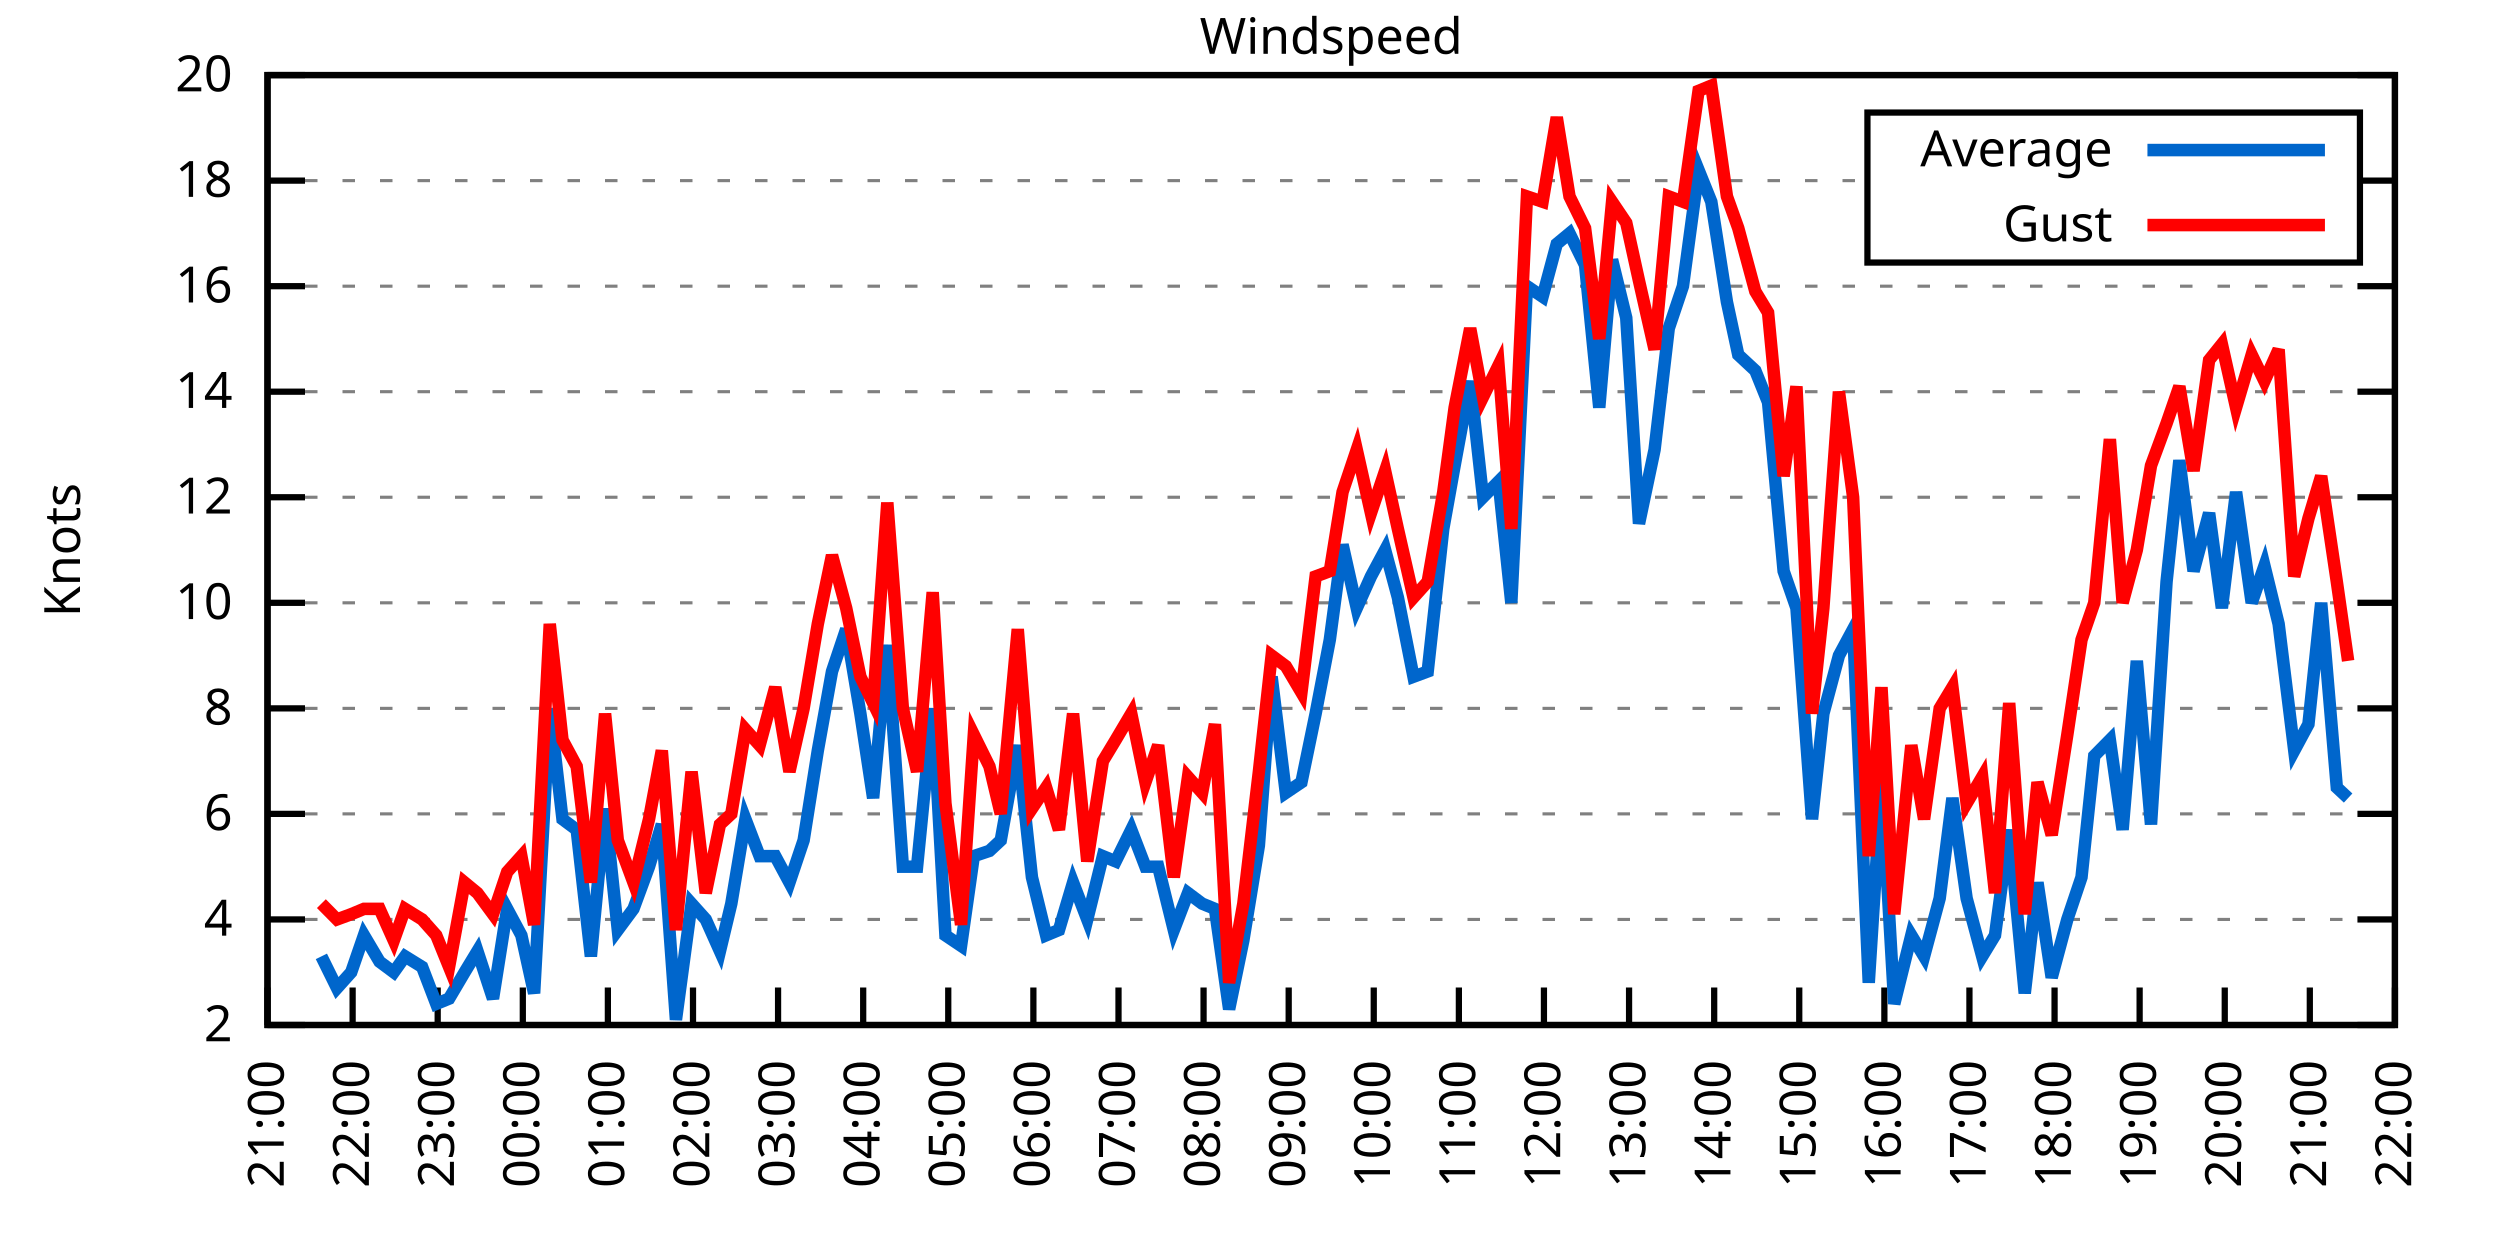
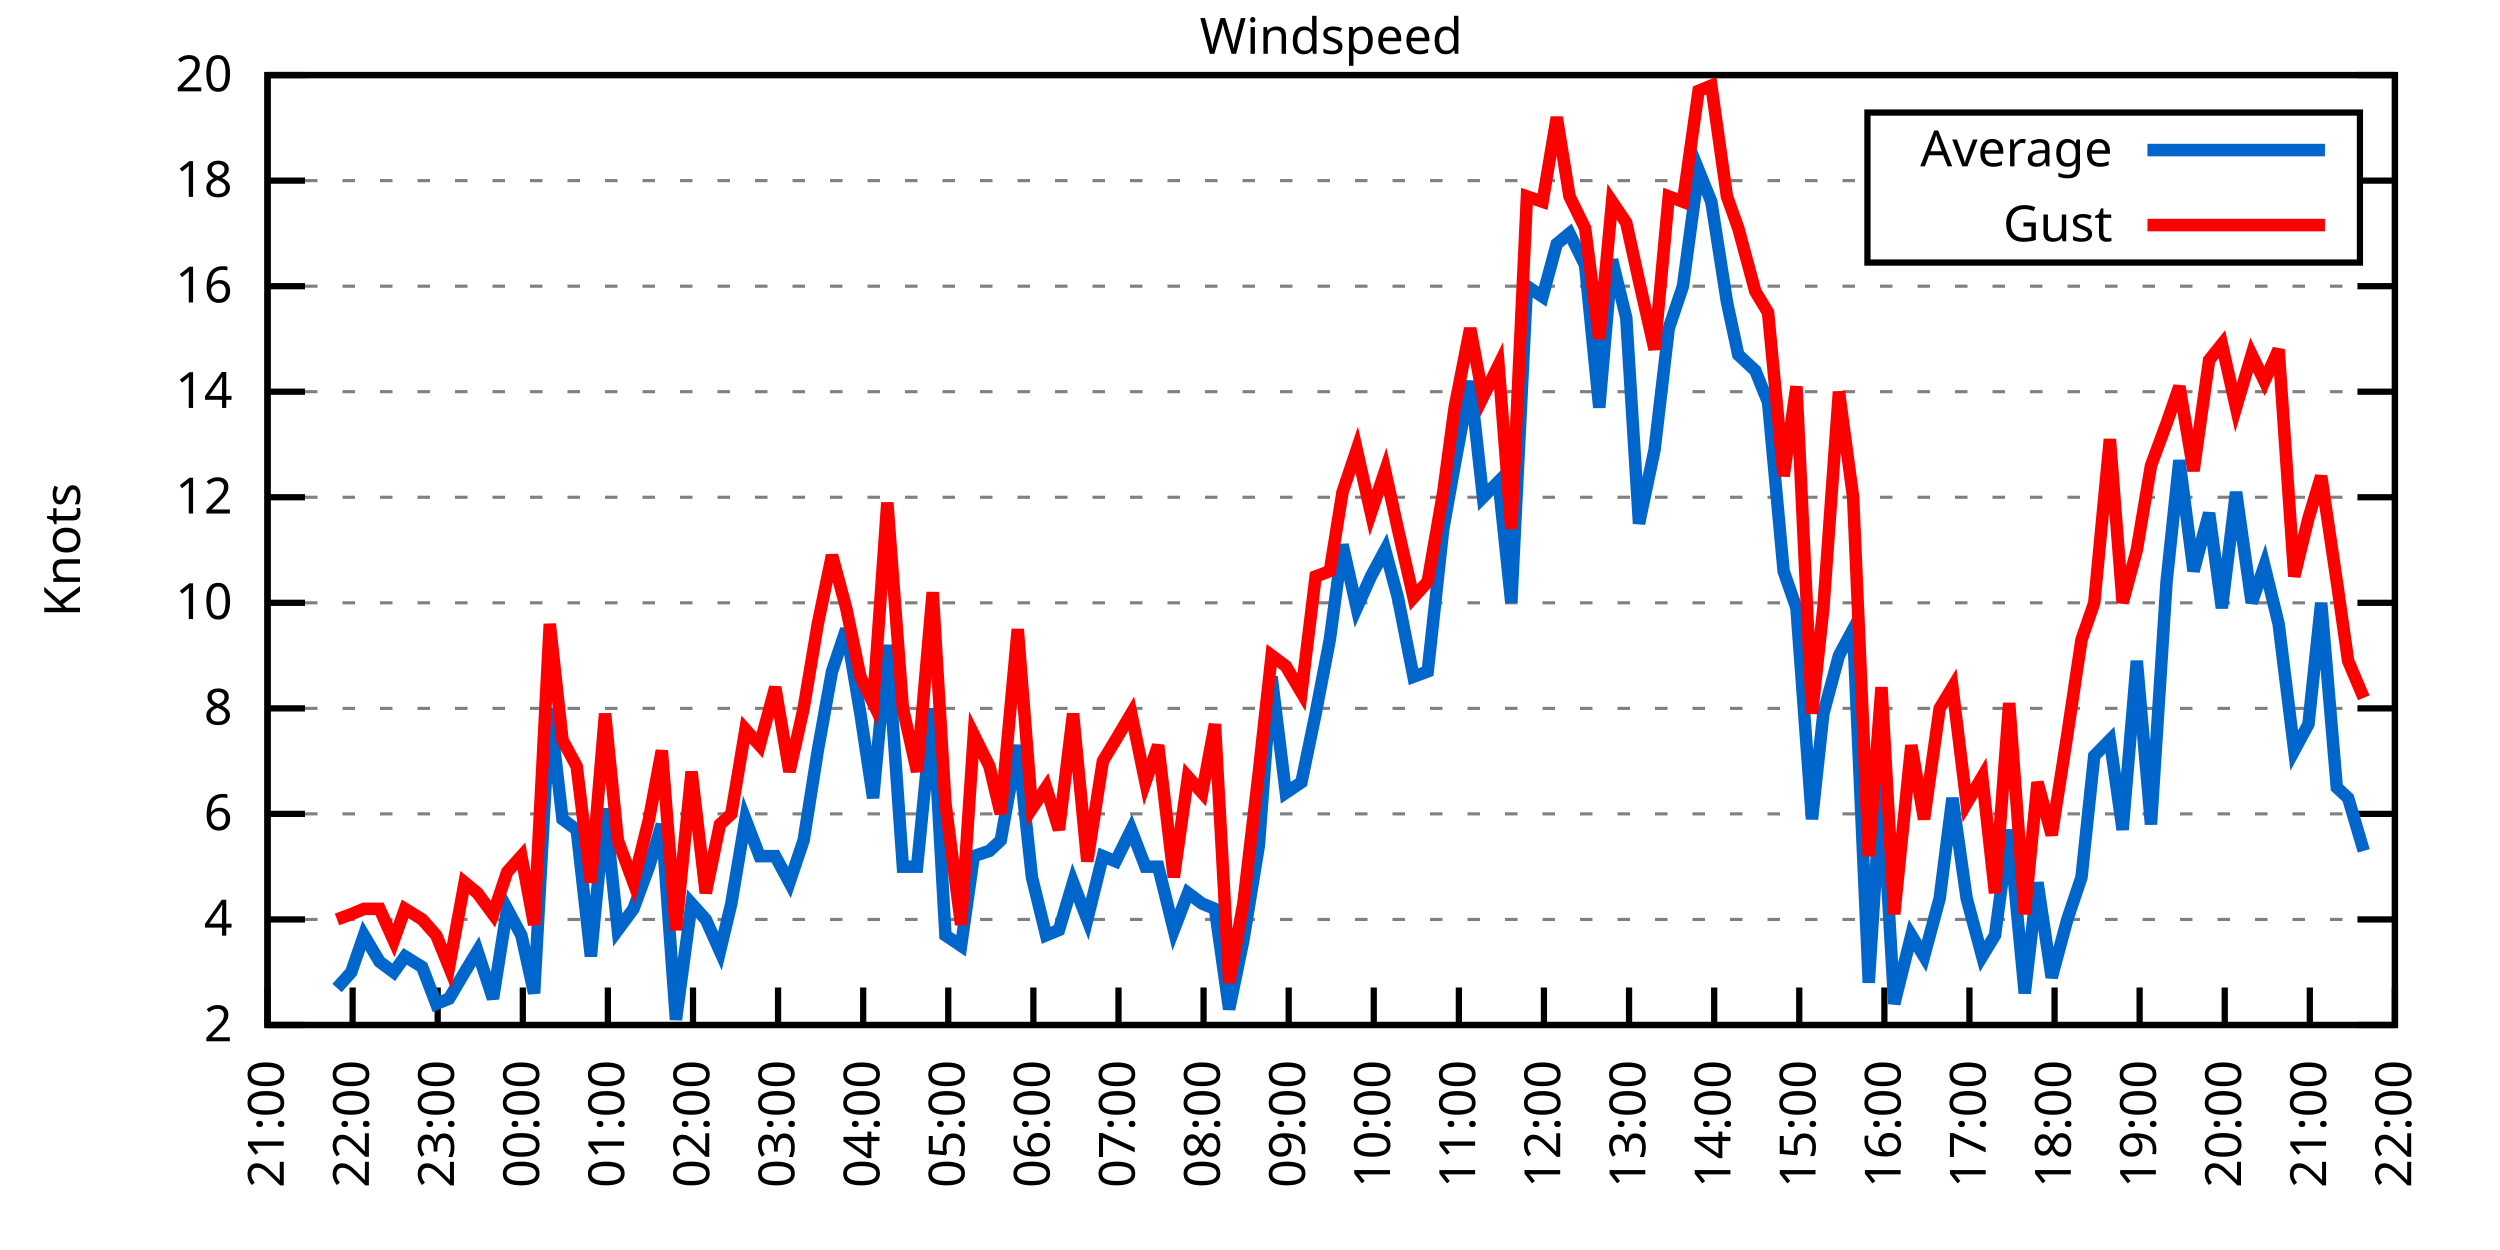
<svg xmlns="http://www.w3.org/2000/svg" xmlns:xlink="http://www.w3.org/1999/xlink" width="400" height="200" viewBox="0 0 400 200">
  <g id="gnuplot_canvas">
    <rect x="0" y="0" width="400" height="200" fill="none" />
    <defs>
      <circle id="gpDot" r="0.5" stroke-width="0.5" stroke="currentColor" />
      <path id="gpPt0" stroke-width="0.333" stroke="currentColor" d="M-1,0 h2 M0,-1 v2" />
      <path id="gpPt1" stroke-width="0.333" stroke="currentColor" d="M-1,-1 L1,1 M1,-1 L-1,1" />
      <path id="gpPt2" stroke-width="0.333" stroke="currentColor" d="M-1,0 L1,0 M0,-1 L0,1 M-1,-1 L1,1 M-1,1 L1,-1" />
      <rect id="gpPt3" stroke-width="0.333" stroke="currentColor" x="-1" y="-1" width="2" height="2" />
      <rect id="gpPt4" stroke-width="0.333" stroke="currentColor" fill="currentColor" x="-1" y="-1" width="2" height="2" />
      <circle id="gpPt5" stroke-width="0.333" stroke="currentColor" cx="0" cy="0" r="1" />
      <use xlink:href="#gpPt5" id="gpPt6" fill="currentColor" stroke="none" />
      <path id="gpPt7" stroke-width="0.333" stroke="currentColor" d="M0,-1.33 L-1.33,0.67 L1.33,0.67 z" />
      <use xlink:href="#gpPt7" id="gpPt8" fill="currentColor" stroke="none" />
      <use xlink:href="#gpPt7" id="gpPt9" stroke="currentColor" transform="rotate(180)" />
      <use xlink:href="#gpPt9" id="gpPt10" fill="currentColor" stroke="none" />
      <use xlink:href="#gpPt3" id="gpPt11" stroke="currentColor" transform="rotate(45)" />
      <use xlink:href="#gpPt11" id="gpPt12" fill="currentColor" stroke="none" />
      <path id="gpPt13" stroke-width="0.333" stroke="currentColor" d="M0,1.330 L1.265,0.411 L0.782,-1.067 L-0.782,-1.076 L-1.265,0.411 z" />
      <use xlink:href="#gpPt13" id="gpPt14" fill="currentColor" stroke="none" />
      <filter id="textbox" filterUnits="objectBoundingBox" x="0" y="0" height="1" width="1">
        <feFlood flood-color="white" flood-opacity="1" result="bgnd" />
        <feComposite in="SourceGraphic" in2="bgnd" operator="atop" />
      </filter>
      <filter id="greybox" filterUnits="objectBoundingBox" x="0" y="0" height="1" width="1">
        <feFlood flood-color="lightgrey" flood-opacity="1" result="grey" />
        <feComposite in="SourceGraphic" in2="grey" operator="atop" />
      </filter>
    </defs>
    <g fill="none" color="white" stroke="currentColor" stroke-width="1.00" stroke-linecap="butt" stroke-linejoin="miter">
</g>
    <g fill="none" color="black" stroke="currentColor" stroke-width="1.00" stroke-linecap="butt" stroke-linejoin="miter">
      <g stroke="none" shape-rendering="crispEdges">
        <polygon fill="rgb(255, 255, 255)" points="42.80,164.00 383.18,164.00 383.18,12.02 42.80,12.02 " />
      </g>
    </g>
    <g fill="none" color="black" stroke="currentColor" stroke-width="1.00" stroke-linecap="butt" stroke-linejoin="miter">
</g>
    <g fill="none" color="black" stroke="black" stroke-width="0.50" stroke-linecap="butt" stroke-linejoin="miter">
</g>
    <g fill="none" color="gray" stroke="currentColor" stroke-width="0.50" stroke-linecap="butt" stroke-linejoin="miter">
      <path stroke="gray" stroke-dasharray="2,4" class="gridline" d="M42.80,164.00 L383.19,164.00  " />
    </g>
    <g fill="none" color="gray" stroke="gray" stroke-width="1.00" stroke-linecap="butt" stroke-linejoin="miter">
</g>
    <g fill="none" color="black" stroke="currentColor" stroke-width="1.00" stroke-linecap="butt" stroke-linejoin="miter">
      <path stroke="black" d="M42.80,164.00 L48.80,164.00 M383.19,164.00 L377.19,164.00  " />
      <g transform="translate(37.20,166.60)" stroke="none" fill="black" font-family="Sans" font-size="8.00" text-anchor="end">
        <text>
          <tspan font-family="Sans"> 2</tspan>
        </text>
      </g>
    </g>
    <g fill="none" color="black" stroke="currentColor" stroke-width="1.00" stroke-linecap="butt" stroke-linejoin="miter">
</g>
    <g fill="none" color="black" stroke="black" stroke-width="0.50" stroke-linecap="butt" stroke-linejoin="miter">
</g>
    <g fill="none" color="gray" stroke="currentColor" stroke-width="0.50" stroke-linecap="butt" stroke-linejoin="miter">
      <path stroke="gray" stroke-dasharray="2,4" class="gridline" d="M42.80,147.11 L383.19,147.11  " />
    </g>
    <g fill="none" color="gray" stroke="gray" stroke-width="1.00" stroke-linecap="butt" stroke-linejoin="miter">
</g>
    <g fill="none" color="black" stroke="currentColor" stroke-width="1.00" stroke-linecap="butt" stroke-linejoin="miter">
      <path stroke="black" d="M42.80,147.11 L48.80,147.11 M383.19,147.11 L377.19,147.11  " />
      <g transform="translate(37.20,149.71)" stroke="none" fill="black" font-family="Sans" font-size="8.00" text-anchor="end">
        <text>
          <tspan font-family="Sans"> 4</tspan>
        </text>
      </g>
    </g>
    <g fill="none" color="black" stroke="currentColor" stroke-width="1.00" stroke-linecap="butt" stroke-linejoin="miter">
</g>
    <g fill="none" color="black" stroke="black" stroke-width="0.50" stroke-linecap="butt" stroke-linejoin="miter">
</g>
    <g fill="none" color="gray" stroke="currentColor" stroke-width="0.50" stroke-linecap="butt" stroke-linejoin="miter">
      <path stroke="gray" stroke-dasharray="2,4" class="gridline" d="M42.80,130.22 L383.19,130.22  " />
    </g>
    <g fill="none" color="gray" stroke="gray" stroke-width="1.00" stroke-linecap="butt" stroke-linejoin="miter">
</g>
    <g fill="none" color="black" stroke="currentColor" stroke-width="1.00" stroke-linecap="butt" stroke-linejoin="miter">
      <path stroke="black" d="M42.80,130.22 L48.80,130.22 M383.19,130.22 L377.19,130.22  " />
      <g transform="translate(37.20,132.82)" stroke="none" fill="black" font-family="Sans" font-size="8.00" text-anchor="end">
        <text>
          <tspan font-family="Sans"> 6</tspan>
        </text>
      </g>
    </g>
    <g fill="none" color="black" stroke="currentColor" stroke-width="1.00" stroke-linecap="butt" stroke-linejoin="miter">
</g>
    <g fill="none" color="black" stroke="black" stroke-width="0.50" stroke-linecap="butt" stroke-linejoin="miter">
</g>
    <g fill="none" color="gray" stroke="currentColor" stroke-width="0.50" stroke-linecap="butt" stroke-linejoin="miter">
      <path stroke="gray" stroke-dasharray="2,4" class="gridline" d="M42.80,113.34 L383.19,113.34  " />
    </g>
    <g fill="none" color="gray" stroke="gray" stroke-width="1.00" stroke-linecap="butt" stroke-linejoin="miter">
</g>
    <g fill="none" color="black" stroke="currentColor" stroke-width="1.00" stroke-linecap="butt" stroke-linejoin="miter">
      <path stroke="black" d="M42.80,113.34 L48.80,113.34 M383.19,113.34 L377.19,113.34  " />
      <g transform="translate(37.20,115.94)" stroke="none" fill="black" font-family="Sans" font-size="8.00" text-anchor="end">
        <text>
          <tspan font-family="Sans"> 8</tspan>
        </text>
      </g>
    </g>
    <g fill="none" color="black" stroke="currentColor" stroke-width="1.00" stroke-linecap="butt" stroke-linejoin="miter">
</g>
    <g fill="none" color="black" stroke="black" stroke-width="0.50" stroke-linecap="butt" stroke-linejoin="miter">
</g>
    <g fill="none" color="gray" stroke="currentColor" stroke-width="0.50" stroke-linecap="butt" stroke-linejoin="miter">
      <path stroke="gray" stroke-dasharray="2,4" class="gridline" d="M42.80,96.45 L383.19,96.45  " />
    </g>
    <g fill="none" color="gray" stroke="gray" stroke-width="1.00" stroke-linecap="butt" stroke-linejoin="miter">
</g>
    <g fill="none" color="black" stroke="currentColor" stroke-width="1.00" stroke-linecap="butt" stroke-linejoin="miter">
      <path stroke="black" d="M42.80,96.45 L48.80,96.45 M383.19,96.45 L377.19,96.45  " />
      <g transform="translate(37.20,99.05)" stroke="none" fill="black" font-family="Sans" font-size="8.00" text-anchor="end">
        <text>
          <tspan font-family="Sans"> 10</tspan>
        </text>
      </g>
    </g>
    <g fill="none" color="black" stroke="currentColor" stroke-width="1.00" stroke-linecap="butt" stroke-linejoin="miter">
</g>
    <g fill="none" color="black" stroke="black" stroke-width="0.50" stroke-linecap="butt" stroke-linejoin="miter">
</g>
    <g fill="none" color="gray" stroke="currentColor" stroke-width="0.50" stroke-linecap="butt" stroke-linejoin="miter">
      <path stroke="gray" stroke-dasharray="2,4" class="gridline" d="M42.80,79.56 L383.19,79.56  " />
    </g>
    <g fill="none" color="gray" stroke="gray" stroke-width="1.00" stroke-linecap="butt" stroke-linejoin="miter">
</g>
    <g fill="none" color="black" stroke="currentColor" stroke-width="1.00" stroke-linecap="butt" stroke-linejoin="miter">
      <path stroke="black" d="M42.80,79.56 L48.80,79.56 M383.19,79.56 L377.19,79.56  " />
      <g transform="translate(37.20,82.16)" stroke="none" fill="black" font-family="Sans" font-size="8.00" text-anchor="end">
        <text>
          <tspan font-family="Sans"> 12</tspan>
        </text>
      </g>
    </g>
    <g fill="none" color="black" stroke="currentColor" stroke-width="1.00" stroke-linecap="butt" stroke-linejoin="miter">
</g>
    <g fill="none" color="black" stroke="black" stroke-width="0.50" stroke-linecap="butt" stroke-linejoin="miter">
</g>
    <g fill="none" color="gray" stroke="currentColor" stroke-width="0.50" stroke-linecap="butt" stroke-linejoin="miter">
      <path stroke="gray" stroke-dasharray="2,4" class="gridline" d="M42.80,62.67 L383.19,62.67  " />
    </g>
    <g fill="none" color="gray" stroke="gray" stroke-width="1.00" stroke-linecap="butt" stroke-linejoin="miter">
</g>
    <g fill="none" color="black" stroke="currentColor" stroke-width="1.00" stroke-linecap="butt" stroke-linejoin="miter">
      <path stroke="black" d="M42.80,62.67 L48.80,62.67 M383.19,62.67 L377.19,62.67  " />
      <g transform="translate(37.20,65.27)" stroke="none" fill="black" font-family="Sans" font-size="8.00" text-anchor="end">
        <text>
          <tspan font-family="Sans"> 14</tspan>
        </text>
      </g>
    </g>
    <g fill="none" color="black" stroke="currentColor" stroke-width="1.00" stroke-linecap="butt" stroke-linejoin="miter">
</g>
    <g fill="none" color="black" stroke="black" stroke-width="0.50" stroke-linecap="butt" stroke-linejoin="miter">
</g>
    <g fill="none" color="gray" stroke="currentColor" stroke-width="0.50" stroke-linecap="butt" stroke-linejoin="miter">
      <path stroke="gray" stroke-dasharray="2,4" class="gridline" d="M42.80,45.79 L383.19,45.79  " />
    </g>
    <g fill="none" color="gray" stroke="gray" stroke-width="1.00" stroke-linecap="butt" stroke-linejoin="miter">
</g>
    <g fill="none" color="black" stroke="currentColor" stroke-width="1.00" stroke-linecap="butt" stroke-linejoin="miter">
      <path stroke="black" d="M42.80,45.79 L48.80,45.79 M383.19,45.79 L377.19,45.79  " />
      <g transform="translate(37.20,48.39)" stroke="none" fill="black" font-family="Sans" font-size="8.00" text-anchor="end">
        <text>
          <tspan font-family="Sans"> 16</tspan>
        </text>
      </g>
    </g>
    <g fill="none" color="black" stroke="currentColor" stroke-width="1.00" stroke-linecap="butt" stroke-linejoin="miter">
</g>
    <g fill="none" color="black" stroke="black" stroke-width="0.50" stroke-linecap="butt" stroke-linejoin="miter">
</g>
    <g fill="none" color="gray" stroke="currentColor" stroke-width="0.50" stroke-linecap="butt" stroke-linejoin="miter">
      <path stroke="gray" stroke-dasharray="2,4" class="gridline" d="M42.80,28.90 L298.79,28.90 M377.59,28.90 L383.19,28.90  " />
    </g>
    <g fill="none" color="gray" stroke="gray" stroke-width="1.00" stroke-linecap="butt" stroke-linejoin="miter">
</g>
    <g fill="none" color="black" stroke="currentColor" stroke-width="1.00" stroke-linecap="butt" stroke-linejoin="miter">
      <path stroke="black" d="M42.80,28.90 L48.80,28.90 M383.19,28.90 L377.19,28.90  " />
      <g transform="translate(37.20,31.50)" stroke="none" fill="black" font-family="Sans" font-size="8.00" text-anchor="end">
        <text>
          <tspan font-family="Sans"> 18</tspan>
        </text>
      </g>
    </g>
    <g fill="none" color="black" stroke="currentColor" stroke-width="1.00" stroke-linecap="butt" stroke-linejoin="miter">
</g>
    <g fill="none" color="black" stroke="black" stroke-width="0.50" stroke-linecap="butt" stroke-linejoin="miter">
</g>
    <g fill="none" color="gray" stroke="currentColor" stroke-width="0.50" stroke-linecap="butt" stroke-linejoin="miter">
      <path stroke="gray" stroke-dasharray="2,4" class="gridline" d="M42.80,12.01 L383.19,12.01  " />
    </g>
    <g fill="none" color="gray" stroke="gray" stroke-width="1.00" stroke-linecap="butt" stroke-linejoin="miter">
</g>
    <g fill="none" color="black" stroke="currentColor" stroke-width="1.00" stroke-linecap="butt" stroke-linejoin="miter">
      <path stroke="black" d="M42.80,12.01 L48.80,12.01 M383.19,12.01 L377.19,12.01  " />
      <g transform="translate(37.20,14.61)" stroke="none" fill="black" font-family="Sans" font-size="8.00" text-anchor="end">
        <text>
          <tspan font-family="Sans"> 20</tspan>
        </text>
      </g>
    </g>
    <g fill="none" color="black" stroke="currentColor" stroke-width="1.00" stroke-linecap="butt" stroke-linejoin="miter">
      <path stroke="black" d="M42.80,164.00 L42.80,158.00  " />
      <g transform="translate(45.40,169.60) rotate(270.00)" stroke="none" fill="black" font-family="Sans" font-size="8.00" text-anchor="end">
        <text>
          <tspan font-family="Sans">21:00</tspan>
        </text>
      </g>
    </g>
    <g fill="none" color="black" stroke="currentColor" stroke-width="1.00" stroke-linecap="butt" stroke-linejoin="miter">
      <path stroke="black" d="M56.42,164.00 L56.42,158.00  " />
      <g transform="translate(59.02,169.60) rotate(270.00)" stroke="none" fill="black" font-family="Sans" font-size="8.00" text-anchor="end">
        <text>
          <tspan font-family="Sans">22:00</tspan>
        </text>
      </g>
    </g>
    <g fill="none" color="black" stroke="currentColor" stroke-width="1.00" stroke-linecap="butt" stroke-linejoin="miter">
      <path stroke="black" d="M70.03,164.00 L70.03,158.00  " />
      <g transform="translate(72.63,169.60) rotate(270.00)" stroke="none" fill="black" font-family="Sans" font-size="8.00" text-anchor="end">
        <text>
          <tspan font-family="Sans">23:00</tspan>
        </text>
      </g>
    </g>
    <g fill="none" color="black" stroke="currentColor" stroke-width="1.00" stroke-linecap="butt" stroke-linejoin="miter">
      <path stroke="black" d="M83.65,164.00 L83.65,158.00  " />
      <g transform="translate(86.25,169.60) rotate(270.00)" stroke="none" fill="black" font-family="Sans" font-size="8.00" text-anchor="end">
        <text>
          <tspan font-family="Sans">00:00</tspan>
        </text>
      </g>
    </g>
    <g fill="none" color="black" stroke="currentColor" stroke-width="1.00" stroke-linecap="butt" stroke-linejoin="miter">
      <path stroke="black" d="M97.26,164.00 L97.26,158.00  " />
      <g transform="translate(99.86,169.60) rotate(270.00)" stroke="none" fill="black" font-family="Sans" font-size="8.00" text-anchor="end">
        <text>
          <tspan font-family="Sans">01:00</tspan>
        </text>
      </g>
    </g>
    <g fill="none" color="black" stroke="currentColor" stroke-width="1.00" stroke-linecap="butt" stroke-linejoin="miter">
      <path stroke="black" d="M110.88,164.00 L110.88,158.00  " />
      <g transform="translate(113.48,169.60) rotate(270.00)" stroke="none" fill="black" font-family="Sans" font-size="8.00" text-anchor="end">
        <text>
          <tspan font-family="Sans">02:00</tspan>
        </text>
      </g>
    </g>
    <g fill="none" color="black" stroke="currentColor" stroke-width="1.00" stroke-linecap="butt" stroke-linejoin="miter">
      <path stroke="black" d="M124.49,164.00 L124.49,158.00  " />
      <g transform="translate(127.09,169.60) rotate(270.00)" stroke="none" fill="black" font-family="Sans" font-size="8.00" text-anchor="end">
        <text>
          <tspan font-family="Sans">03:00</tspan>
        </text>
      </g>
    </g>
    <g fill="none" color="black" stroke="currentColor" stroke-width="1.00" stroke-linecap="butt" stroke-linejoin="miter">
      <path stroke="black" d="M138.11,164.00 L138.11,158.00  " />
      <g transform="translate(140.71,169.60) rotate(270.00)" stroke="none" fill="black" font-family="Sans" font-size="8.00" text-anchor="end">
        <text>
          <tspan font-family="Sans">04:00</tspan>
        </text>
      </g>
    </g>
    <g fill="none" color="black" stroke="currentColor" stroke-width="1.00" stroke-linecap="butt" stroke-linejoin="miter">
      <path stroke="black" d="M151.72,164.00 L151.72,158.00  " />
      <g transform="translate(154.32,169.60) rotate(270.00)" stroke="none" fill="black" font-family="Sans" font-size="8.00" text-anchor="end">
        <text>
          <tspan font-family="Sans">05:00</tspan>
        </text>
      </g>
    </g>
    <g fill="none" color="black" stroke="currentColor" stroke-width="1.00" stroke-linecap="butt" stroke-linejoin="miter">
      <path stroke="black" d="M165.34,164.00 L165.34,158.00  " />
      <g transform="translate(167.94,169.60) rotate(270.00)" stroke="none" fill="black" font-family="Sans" font-size="8.00" text-anchor="end">
        <text>
          <tspan font-family="Sans">06:00</tspan>
        </text>
      </g>
    </g>
    <g fill="none" color="black" stroke="currentColor" stroke-width="1.00" stroke-linecap="butt" stroke-linejoin="miter">
      <path stroke="black" d="M178.96,164.00 L178.96,158.00  " />
      <g transform="translate(181.56,169.60) rotate(270.00)" stroke="none" fill="black" font-family="Sans" font-size="8.00" text-anchor="end">
        <text>
          <tspan font-family="Sans">07:00</tspan>
        </text>
      </g>
    </g>
    <g fill="none" color="black" stroke="currentColor" stroke-width="1.00" stroke-linecap="butt" stroke-linejoin="miter">
      <path stroke="black" d="M192.57,164.00 L192.57,158.00  " />
      <g transform="translate(195.17,169.60) rotate(270.00)" stroke="none" fill="black" font-family="Sans" font-size="8.00" text-anchor="end">
        <text>
          <tspan font-family="Sans">08:00</tspan>
        </text>
      </g>
    </g>
    <g fill="none" color="black" stroke="currentColor" stroke-width="1.00" stroke-linecap="butt" stroke-linejoin="miter">
      <path stroke="black" d="M206.19,164.00 L206.19,158.00  " />
      <g transform="translate(208.79,169.60) rotate(270.00)" stroke="none" fill="black" font-family="Sans" font-size="8.00" text-anchor="end">
        <text>
          <tspan font-family="Sans">09:00</tspan>
        </text>
      </g>
    </g>
    <g fill="none" color="black" stroke="currentColor" stroke-width="1.00" stroke-linecap="butt" stroke-linejoin="miter">
      <path stroke="black" d="M219.80,164.00 L219.80,158.00  " />
      <g transform="translate(222.40,169.60) rotate(270.00)" stroke="none" fill="black" font-family="Sans" font-size="8.00" text-anchor="end">
        <text>
          <tspan font-family="Sans">10:00</tspan>
        </text>
      </g>
    </g>
    <g fill="none" color="black" stroke="currentColor" stroke-width="1.00" stroke-linecap="butt" stroke-linejoin="miter">
      <path stroke="black" d="M233.42,164.00 L233.42,158.00  " />
      <g transform="translate(236.02,169.60) rotate(270.00)" stroke="none" fill="black" font-family="Sans" font-size="8.00" text-anchor="end">
        <text>
          <tspan font-family="Sans">11:00</tspan>
        </text>
      </g>
    </g>
    <g fill="none" color="black" stroke="currentColor" stroke-width="1.00" stroke-linecap="butt" stroke-linejoin="miter">
      <path stroke="black" d="M247.03,164.00 L247.03,158.00  " />
      <g transform="translate(249.63,169.60) rotate(270.00)" stroke="none" fill="black" font-family="Sans" font-size="8.00" text-anchor="end">
        <text>
          <tspan font-family="Sans">12:00</tspan>
        </text>
      </g>
    </g>
    <g fill="none" color="black" stroke="currentColor" stroke-width="1.00" stroke-linecap="butt" stroke-linejoin="miter">
      <path stroke="black" d="M260.65,164.00 L260.65,158.00  " />
      <g transform="translate(263.25,169.60) rotate(270.00)" stroke="none" fill="black" font-family="Sans" font-size="8.00" text-anchor="end">
        <text>
          <tspan font-family="Sans">13:00</tspan>
        </text>
      </g>
    </g>
    <g fill="none" color="black" stroke="currentColor" stroke-width="1.00" stroke-linecap="butt" stroke-linejoin="miter">
      <path stroke="black" d="M274.27,164.00 L274.27,158.00  " />
      <g transform="translate(276.87,169.60) rotate(270.00)" stroke="none" fill="black" font-family="Sans" font-size="8.00" text-anchor="end">
        <text>
          <tspan font-family="Sans">14:00</tspan>
        </text>
      </g>
    </g>
    <g fill="none" color="black" stroke="currentColor" stroke-width="1.00" stroke-linecap="butt" stroke-linejoin="miter">
      <path stroke="black" d="M287.88,164.00 L287.88,158.00  " />
      <g transform="translate(290.48,169.60) rotate(270.00)" stroke="none" fill="black" font-family="Sans" font-size="8.00" text-anchor="end">
        <text>
          <tspan font-family="Sans">15:00</tspan>
        </text>
      </g>
    </g>
    <g fill="none" color="black" stroke="currentColor" stroke-width="1.00" stroke-linecap="butt" stroke-linejoin="miter">
      <path stroke="black" d="M301.50,164.00 L301.50,158.00  " />
      <g transform="translate(304.10,169.60) rotate(270.00)" stroke="none" fill="black" font-family="Sans" font-size="8.00" text-anchor="end">
        <text>
          <tspan font-family="Sans">16:00</tspan>
        </text>
      </g>
    </g>
    <g fill="none" color="black" stroke="currentColor" stroke-width="1.00" stroke-linecap="butt" stroke-linejoin="miter">
      <path stroke="black" d="M315.11,164.00 L315.11,158.00  " />
      <g transform="translate(317.71,169.60) rotate(270.00)" stroke="none" fill="black" font-family="Sans" font-size="8.00" text-anchor="end">
        <text>
          <tspan font-family="Sans">17:00</tspan>
        </text>
      </g>
    </g>
    <g fill="none" color="black" stroke="currentColor" stroke-width="1.00" stroke-linecap="butt" stroke-linejoin="miter">
      <path stroke="black" d="M328.73,164.00 L328.73,158.00  " />
      <g transform="translate(331.33,169.60) rotate(270.00)" stroke="none" fill="black" font-family="Sans" font-size="8.00" text-anchor="end">
        <text>
          <tspan font-family="Sans">18:00</tspan>
        </text>
      </g>
    </g>
    <g fill="none" color="black" stroke="currentColor" stroke-width="1.00" stroke-linecap="butt" stroke-linejoin="miter">
      <path stroke="black" d="M342.34,164.00 L342.34,158.00  " />
      <g transform="translate(344.94,169.60) rotate(270.00)" stroke="none" fill="black" font-family="Sans" font-size="8.00" text-anchor="end">
        <text>
          <tspan font-family="Sans">19:00</tspan>
        </text>
      </g>
    </g>
    <g fill="none" color="black" stroke="currentColor" stroke-width="1.00" stroke-linecap="butt" stroke-linejoin="miter">
      <path stroke="black" d="M355.96,164.00 L355.96,158.00  " />
      <g transform="translate(358.56,169.60) rotate(270.00)" stroke="none" fill="black" font-family="Sans" font-size="8.00" text-anchor="end">
        <text>
          <tspan font-family="Sans">20:00</tspan>
        </text>
      </g>
    </g>
    <g fill="none" color="black" stroke="currentColor" stroke-width="1.00" stroke-linecap="butt" stroke-linejoin="miter">
      <path stroke="black" d="M369.57,164.00 L369.57,158.00  " />
      <g transform="translate(372.17,169.60) rotate(270.00)" stroke="none" fill="black" font-family="Sans" font-size="8.00" text-anchor="end">
        <text>
          <tspan font-family="Sans">21:00</tspan>
        </text>
      </g>
    </g>
    <g fill="none" color="black" stroke="currentColor" stroke-width="1.00" stroke-linecap="butt" stroke-linejoin="miter">
      <path stroke="black" d="M383.19,164.00 L383.19,158.00  " />
      <g transform="translate(385.79,169.60) rotate(270.00)" stroke="none" fill="black" font-family="Sans" font-size="8.00" text-anchor="end">
        <text>
          <tspan font-family="Sans">22:00</tspan>
        </text>
      </g>
    </g>
    <g fill="none" color="black" stroke="currentColor" stroke-width="1.00" stroke-linecap="butt" stroke-linejoin="miter">
</g>
    <g fill="none" color="black" stroke="currentColor" stroke-width="1.00" stroke-linecap="butt" stroke-linejoin="miter">
      <path stroke="black" d="M42.80,12.01 L42.80,164.00 L383.19,164.00 L383.19,12.01 L42.80,12.01 Z  " />
    </g>
    <g fill="none" color="black" stroke="currentColor" stroke-width="1.00" stroke-linecap="butt" stroke-linejoin="miter">
</g>
    <g fill="none" color="black" stroke="currentColor" stroke-width="1.00" stroke-linecap="butt" stroke-linejoin="miter">
      <path stroke="black" d="M298.79,42.01 L298.79,18.01 L377.59,18.01 L377.59,42.01 L298.79,42.01 Z  " />
    </g>
    <g id="Windspeed_plot_1">
      <g fill="none" color="white" stroke="black" stroke-width="2.00" stroke-linecap="butt" stroke-linejoin="miter">
</g>
      <g fill="none" color="black" stroke="currentColor" stroke-width="2.00" stroke-linecap="butt" stroke-linejoin="miter">
        <g transform="translate(337.99,26.61)" stroke="none" fill="black" font-family="Sans" font-size="8.00" text-anchor="end">
          <text>
            <tspan font-family="Sans">Average</tspan>
          </text>
        </g>
      </g>
      <g fill="none" color="black" stroke="currentColor" stroke-width="2.00" stroke-linecap="butt" stroke-linejoin="miter">
-         <path stroke="rgb(  0, 102, 204)" d="M343.59,24.01 L371.99,24.01 M51.42,153.02 L53.92,158.09 L56.19,155.56 L58.23,149.65 L60.73,153.87 L63.00,155.56   L64.81,153.02 L67.54,154.71 L69.80,160.62 L71.85,159.78 L74.34,155.56 L76.39,152.18 L78.88,159.78 L81.15,145.42   L83.42,149.65 L85.46,158.93 L87.96,113.34 L90.00,131.07 L92.27,132.76 L94.54,153.02 L96.81,129.38 L98.85,148.80   L101.35,145.42 L103.84,138.67 L105.89,131.91 L108.15,163.16 L110.65,144.58 L112.92,147.11 L115.19,152.18 L117.01,144.58   L119.27,131.07 L121.54,136.98 L124.04,136.98 L126.31,141.20 L128.58,134.45 L130.85,120.09 L133.12,107.43 L135.39,100.67   L137.66,114.18 L139.70,127.69 L141.97,103.20 L144.46,138.67 L146.73,138.67 L149.23,113.34 L151.27,149.65 L153.77,151.33   L155.81,136.98 L158.31,136.14 L160.12,134.45 L162.84,119.25 L165.11,140.36 L167.38,149.65 L169.43,148.80 L171.69,141.20   L173.96,147.11 L176.46,136.98 L178.50,137.82 L181.00,132.76 L183.27,138.67 L185.31,138.67 L187.81,148.80 L190.08,142.89   L192.34,144.58 L194.39,145.42 L196.66,161.47 L198.93,150.49 L201.42,135.29 L203.46,108.27 L205.73,126.85 L208.23,125.16   L210.50,114.18 L212.77,102.36 L214.81,87.16 L217.08,97.29 L219.35,92.23 L221.62,88.00 L223.66,95.60 L226.16,108.27   L228.43,107.43 L230.92,84.63 L232.74,74.49 L235.23,60.98 L237.28,79.56 L239.77,77.03 L241.81,96.45 L244.31,45.79   L246.81,47.47 L249.08,39.03 L251.12,37.34 L253.61,42.41 L255.88,65.21 L257.93,41.56 L260.20,50.85 L262.24,83.78   L264.73,71.96 L267.00,52.54 L269.27,45.79 L271.77,27.21 L273.81,32.28 L276.31,48.32 L278.12,56.76 L280.85,59.30   L282.89,64.36 L285.38,91.38 L287.43,97.29 L289.92,131.07 L291.74,114.18 L294.23,104.89 L296.50,100.67 L299.00,157.24   L301.04,125.16 L303.08,160.62 L305.81,149.65 L307.85,153.02 L310.35,143.73 L312.39,127.69 L314.66,143.73 L317.15,153.02   L319.20,149.65 L321.47,132.76 L323.96,158.93 L326.00,141.20 L328.27,156.40 L330.77,147.11 L333.04,140.36 L335.08,120.94   L337.58,118.40 L339.62,132.76 L341.89,105.74 L344.16,131.91 L346.65,93.07 L348.70,73.65 L350.97,91.38 L353.46,82.09   L355.50,97.29 L357.77,78.72 L360.27,96.45 L362.31,90.54 L364.58,99.83 L367.08,120.09 L369.35,115.87 L371.39,96.45   L373.89,126.00 L375.70,127.69  " />
+         <path stroke="rgb(  0, 102, 204)" d="M343.59,24.01 L371.99,24.01 M53.92,158.09 L56.19,155.56 L58.23,149.65 L60.73,153.87 L63.00,155.56 L64.81,153.02   L67.54,154.71 L69.80,160.62 L71.85,159.78 L74.34,155.56 L76.39,152.18 L78.88,159.78 L81.15,145.42 L83.42,149.65   L85.46,158.93 L87.96,113.34 L90.00,131.07 L92.27,132.76 L94.54,153.02 L96.81,129.38 L98.85,148.80 L101.35,145.42   L103.84,138.67 L105.89,131.91 L108.15,163.16 L110.65,144.58 L112.92,147.11 L115.19,152.18 L117.01,144.58 L119.27,131.07   L121.54,136.98 L124.04,136.98 L126.31,141.20 L128.58,134.45 L130.85,120.09 L133.12,107.43 L135.39,100.67 L137.66,114.18   L139.70,127.69 L141.97,103.20 L144.46,138.67 L146.73,138.67 L149.23,113.34 L151.27,149.65 L153.77,151.33 L155.81,136.98   L158.31,136.14 L160.12,134.45 L162.84,119.25 L165.11,140.36 L167.38,149.65 L169.43,148.80 L171.69,141.20 L173.96,147.11   L176.46,136.98 L178.50,137.82 L181.00,132.76 L183.27,138.67 L185.31,138.67 L187.81,148.80 L190.08,142.89 L192.34,144.58   L194.39,145.42 L196.66,161.47 L198.93,150.49 L201.42,135.29 L203.46,108.27 L205.73,126.85 L208.23,125.16 L210.50,114.18   L212.77,102.36 L214.81,87.16 L217.08,97.29 L219.35,92.23 L221.62,88.00 L223.66,95.60 L226.16,108.27 L228.43,107.43   L230.92,84.63 L232.74,74.49 L235.23,60.98 L237.28,79.56 L239.77,77.03 L241.81,96.45 L244.31,45.79 L246.81,47.47   L249.08,39.03 L251.12,37.34 L253.61,42.41 L255.88,65.21 L257.93,41.56 L260.20,50.85 L262.24,83.78 L264.73,71.96   L267.00,52.54 L269.27,45.79 L271.77,27.21 L273.81,32.28 L276.31,48.32 L278.12,56.76 L280.85,59.30 L282.89,64.36   L285.38,91.38 L287.43,97.29 L289.92,131.07 L291.74,114.18 L294.23,104.89 L296.50,100.67 L299.00,157.24 L301.04,125.16   L303.08,160.62 L305.81,149.65 L307.85,153.02 L310.35,143.73 L312.39,127.69 L314.66,143.73 L317.15,153.02 L319.20,149.65   L321.47,132.76 L323.96,158.93 L326.00,141.20 L328.27,156.40 L330.77,147.11 L333.04,140.36 L335.08,120.94 L337.58,118.40   L339.62,132.76 L341.89,105.74 L344.16,131.91 L346.65,93.07 L348.70,73.65 L350.97,91.38 L353.46,82.09 L355.50,97.29   L357.77,78.72 L360.27,96.45 L362.31,90.54 L364.58,99.83 L367.08,120.09 L369.35,115.87 L371.39,96.45 L373.89,126.00   L375.70,127.69 L378.20,136.14  " />
      </g>
    </g>
    <g id="Windspeed_plot_2">
      <g fill="none" color="black" stroke="currentColor" stroke-width="2.00" stroke-linecap="butt" stroke-linejoin="miter">
        <g transform="translate(337.99,38.61)" stroke="none" fill="black" font-family="Sans" font-size="8.00" text-anchor="end">
          <text>
            <tspan font-family="Sans">Gust</tspan>
          </text>
        </g>
      </g>
      <g fill="none" color="black" stroke="currentColor" stroke-width="2.00" stroke-linecap="butt" stroke-linejoin="miter">
-         <path stroke="rgb(255,   0,   0)" d="M343.59,36.01 L371.99,36.01 M51.42,144.58 L53.92,147.11 L56.19,146.27 L58.23,145.42 L60.73,145.42 L63.00,150.49   L64.81,145.42 L67.54,147.11 L69.80,149.65 L71.85,154.71 L74.34,141.20 L76.39,142.89 L78.88,146.27 L81.15,139.51   L83.42,136.98 L85.46,147.96 L87.96,99.83 L90.00,118.40 L92.27,122.62 L94.54,141.20 L96.81,114.18 L98.85,134.45   L101.35,141.20 L103.84,131.07 L105.89,120.09 L108.15,148.80 L110.65,123.47 L112.92,142.89 L115.19,131.91 L117.01,130.22   L119.27,116.71 L121.54,119.25 L124.04,109.96 L126.31,123.47 L128.58,113.34 L130.85,99.83 L133.12,88.85 L135.39,97.29   L137.66,108.27 L139.70,112.49 L141.97,80.41 L144.46,113.34 L146.73,123.47 L149.23,94.76 L151.27,128.54 L153.77,147.96   L155.81,117.56 L158.31,122.62 L160.12,130.22 L162.84,100.67 L165.11,129.38 L167.38,126.00 L169.43,132.76 L171.69,114.18   L173.96,137.82 L176.46,121.78 L178.50,118.40 L181.00,114.18 L183.27,125.16 L185.31,119.25 L187.81,140.36 L190.08,124.31   L192.34,126.85 L194.39,115.87 L196.66,157.24 L198.93,144.58 L201.42,123.47 L203.46,104.89 L205.73,106.58 L208.23,110.80   L210.50,92.23 L212.77,91.38 L214.81,78.72 L217.08,71.96 L219.35,82.09 L221.62,75.34 L223.66,84.63 L226.16,95.60   L228.43,93.07 L230.92,78.72 L232.74,65.21 L235.23,52.54 L237.28,63.52 L239.77,58.45 L241.81,84.63 L244.31,31.43   L246.81,32.28 L249.08,18.77 L251.12,31.43 L253.61,36.50 L255.88,54.23 L257.93,32.28 L260.20,35.65 L262.24,44.94   L264.73,55.92 L267.00,31.43 L269.27,32.28 L271.77,14.54 L273.81,13.70 L276.31,31.43 L278.12,36.50 L280.85,46.63   L282.89,50.01 L285.38,76.18 L287.43,61.83 L289.92,114.18 L291.74,97.29 L294.23,62.67 L296.50,79.56 L299.00,136.98   L301.04,109.96 L303.08,146.27 L305.81,119.25 L307.85,131.07 L310.35,113.34 L312.39,109.96 L314.66,128.54 L317.15,124.31   L319.20,142.89 L321.47,112.49 L323.96,146.27 L326.00,125.16 L328.27,133.60 L330.77,117.56 L333.04,102.36 L335.08,96.45   L337.58,70.27 L339.62,96.45 L341.89,88.00 L344.16,74.49 L346.65,67.74 L348.70,61.83 L350.97,75.34 L353.46,57.61   L355.50,55.07 L357.77,65.21 L360.27,56.76 L362.31,60.98 L364.58,55.92 L367.08,92.23 L369.35,82.94 L371.39,76.18   L373.89,93.07 L375.70,105.74  " />
+         <path stroke="rgb(255,   0,   0)" d="M343.59,36.01 L371.99,36.01 M53.92,147.11 L56.19,146.27 L58.23,145.42 L60.73,145.42 L63.00,150.49 L64.81,145.42   L67.54,147.11 L69.80,149.65 L71.85,154.71 L74.34,141.20 L76.39,142.89 L78.88,146.27 L81.15,139.51 L83.42,136.98   L85.46,147.96 L87.96,99.83 L90.00,118.40 L92.27,122.62 L94.54,141.20 L96.81,114.18 L98.85,134.45 L101.35,141.20   L103.84,131.07 L105.89,120.09 L108.15,148.80 L110.65,123.47 L112.92,142.89 L115.19,131.91 L117.01,130.22 L119.27,116.71   L121.54,119.25 L124.04,109.96 L126.31,123.47 L128.58,113.34 L130.85,99.83 L133.12,88.85 L135.39,97.29 L137.66,108.27   L139.70,112.49 L141.97,80.41 L144.46,113.34 L146.73,123.47 L149.23,94.76 L151.27,128.54 L153.77,147.96 L155.81,117.56   L158.31,122.62 L160.12,130.22 L162.84,100.67 L165.11,129.38 L167.38,126.00 L169.43,132.76 L171.69,114.18 L173.96,137.82   L176.46,121.78 L178.50,118.40 L181.00,114.18 L183.27,125.16 L185.31,119.25 L187.81,140.36 L190.08,124.31 L192.34,126.85   L194.39,115.87 L196.66,157.24 L198.93,144.58 L201.42,123.47 L203.46,104.89 L205.73,106.58 L208.23,110.80 L210.50,92.23   L212.77,91.38 L214.81,78.72 L217.08,71.96 L219.35,82.09 L221.62,75.34 L223.66,84.63 L226.16,95.60 L228.43,93.07   L230.92,78.72 L232.74,65.21 L235.23,52.54 L237.28,63.52 L239.77,58.45 L241.81,84.63 L244.31,31.43 L246.81,32.28   L249.08,18.77 L251.12,31.43 L253.61,36.50 L255.88,54.23 L257.93,32.28 L260.20,35.65 L262.24,44.94 L264.73,55.92   L267.00,31.43 L269.27,32.28 L271.77,14.54 L273.81,13.70 L276.31,31.43 L278.12,36.50 L280.85,46.63 L282.89,50.01   L285.38,76.18 L287.43,61.83 L289.92,114.18 L291.74,97.29 L294.23,62.67 L296.50,79.56 L299.00,136.98 L301.04,109.96   L303.08,146.27 L305.81,119.25 L307.85,131.07 L310.35,113.34 L312.39,109.96 L314.66,128.54 L317.15,124.31 L319.20,142.89   L321.47,112.49 L323.96,146.27 L326.00,125.16 L328.27,133.60 L330.77,117.56 L333.04,102.36 L335.08,96.45 L337.58,70.27   L339.62,96.45 L341.89,88.00 L344.16,74.49 L346.65,67.74 L348.70,61.83 L350.97,75.34 L353.46,57.61 L355.50,55.07   L357.77,65.21 L360.27,56.76 L362.31,60.98 L364.58,55.92 L367.08,92.23 L369.35,82.94 L371.39,76.18 L373.89,93.07   L375.70,105.74 L378.20,111.65  " />
      </g>
    </g>
    <g fill="none" color="black" stroke="currentColor" stroke-width="2.00" stroke-linecap="butt" stroke-linejoin="miter">
</g>
    <g fill="none" color="black" stroke="black" stroke-width="1.00" stroke-linecap="butt" stroke-linejoin="miter">
</g>
    <g fill="none" color="black" stroke="currentColor" stroke-width="1.00" stroke-linecap="butt" stroke-linejoin="miter">
      <path stroke="black" d="M42.80,12.01 L42.80,164.00 L383.19,164.00 L383.19,12.01 L42.80,12.01 Z  " />
      <g transform="translate(12.80,88.01) rotate(270.00)" stroke="none" fill="black" font-family="Sans" font-size="8.00" text-anchor="middle">
        <text>
          <tspan font-family="Sans">Knots</tspan>
        </text>
      </g>
    </g>
    <g fill="none" color="black" stroke="currentColor" stroke-width="1.00" stroke-linecap="butt" stroke-linejoin="miter">
</g>
    <g fill="none" color="black" stroke="currentColor" stroke-width="1.00" stroke-linecap="butt" stroke-linejoin="miter">
      <g transform="translate(212.99,8.61)" stroke="none" fill="black" font-family="Sans" font-size="8.00" text-anchor="middle">
        <text>
          <tspan font-family="Sans">Windspeed</tspan>
        </text>
      </g>
    </g>
    <g fill="none" color="black" stroke="currentColor" stroke-width="1.00" stroke-linecap="butt" stroke-linejoin="miter">
</g>
  </g>
</svg>
